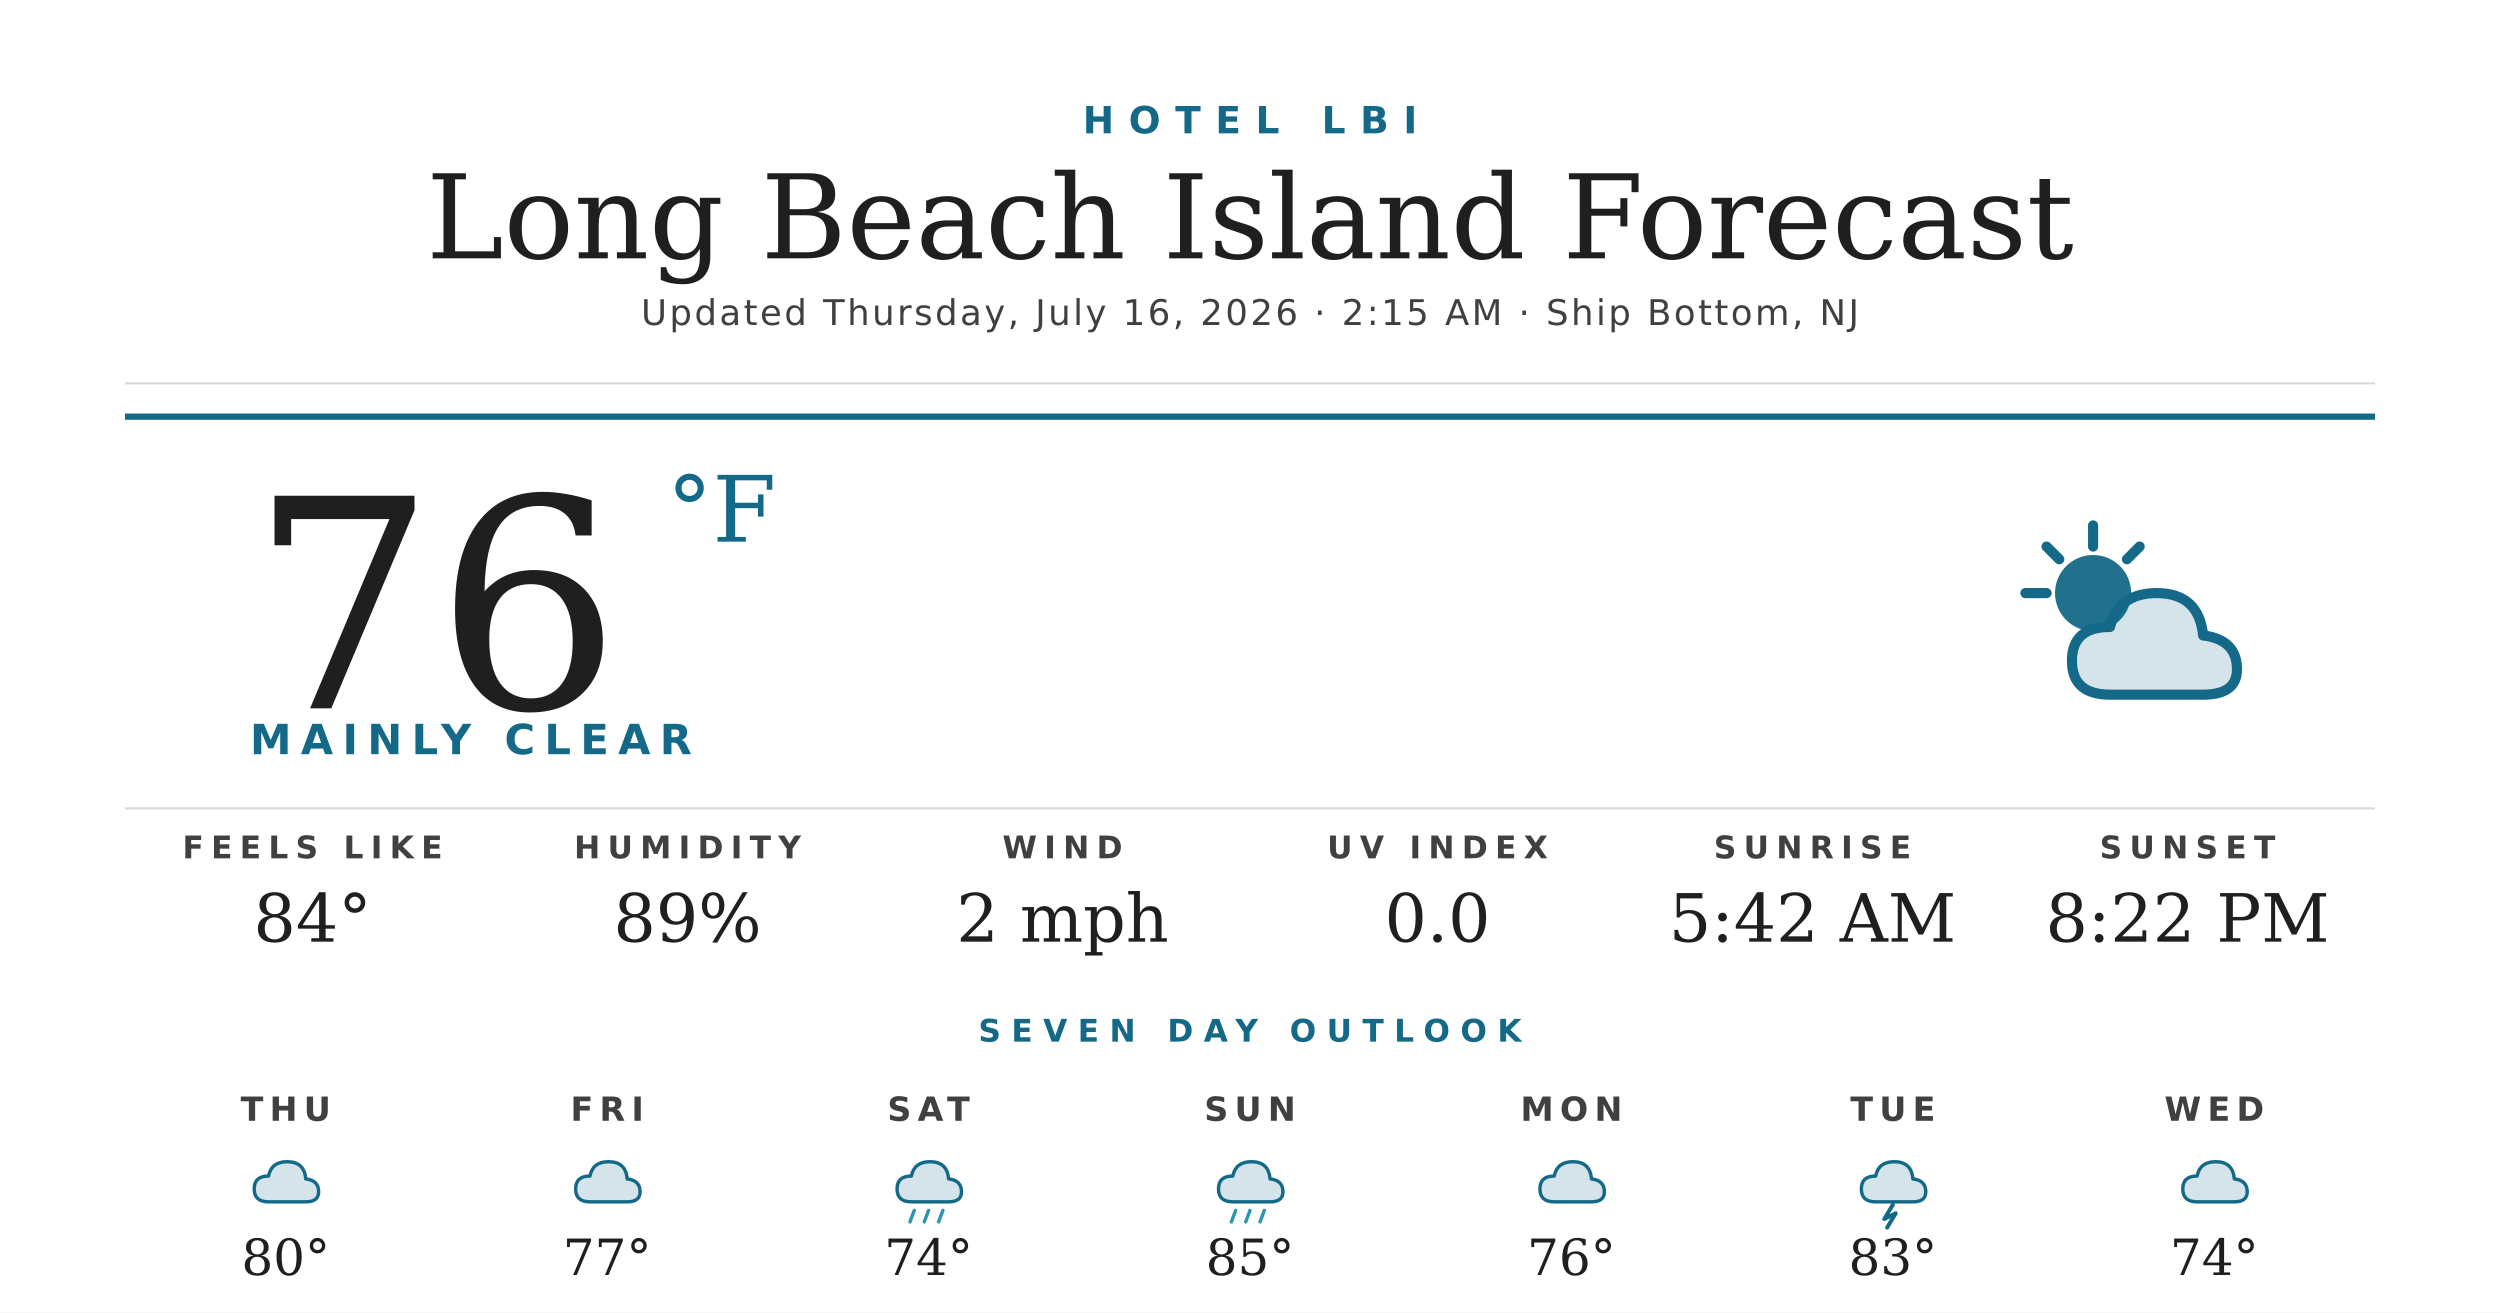
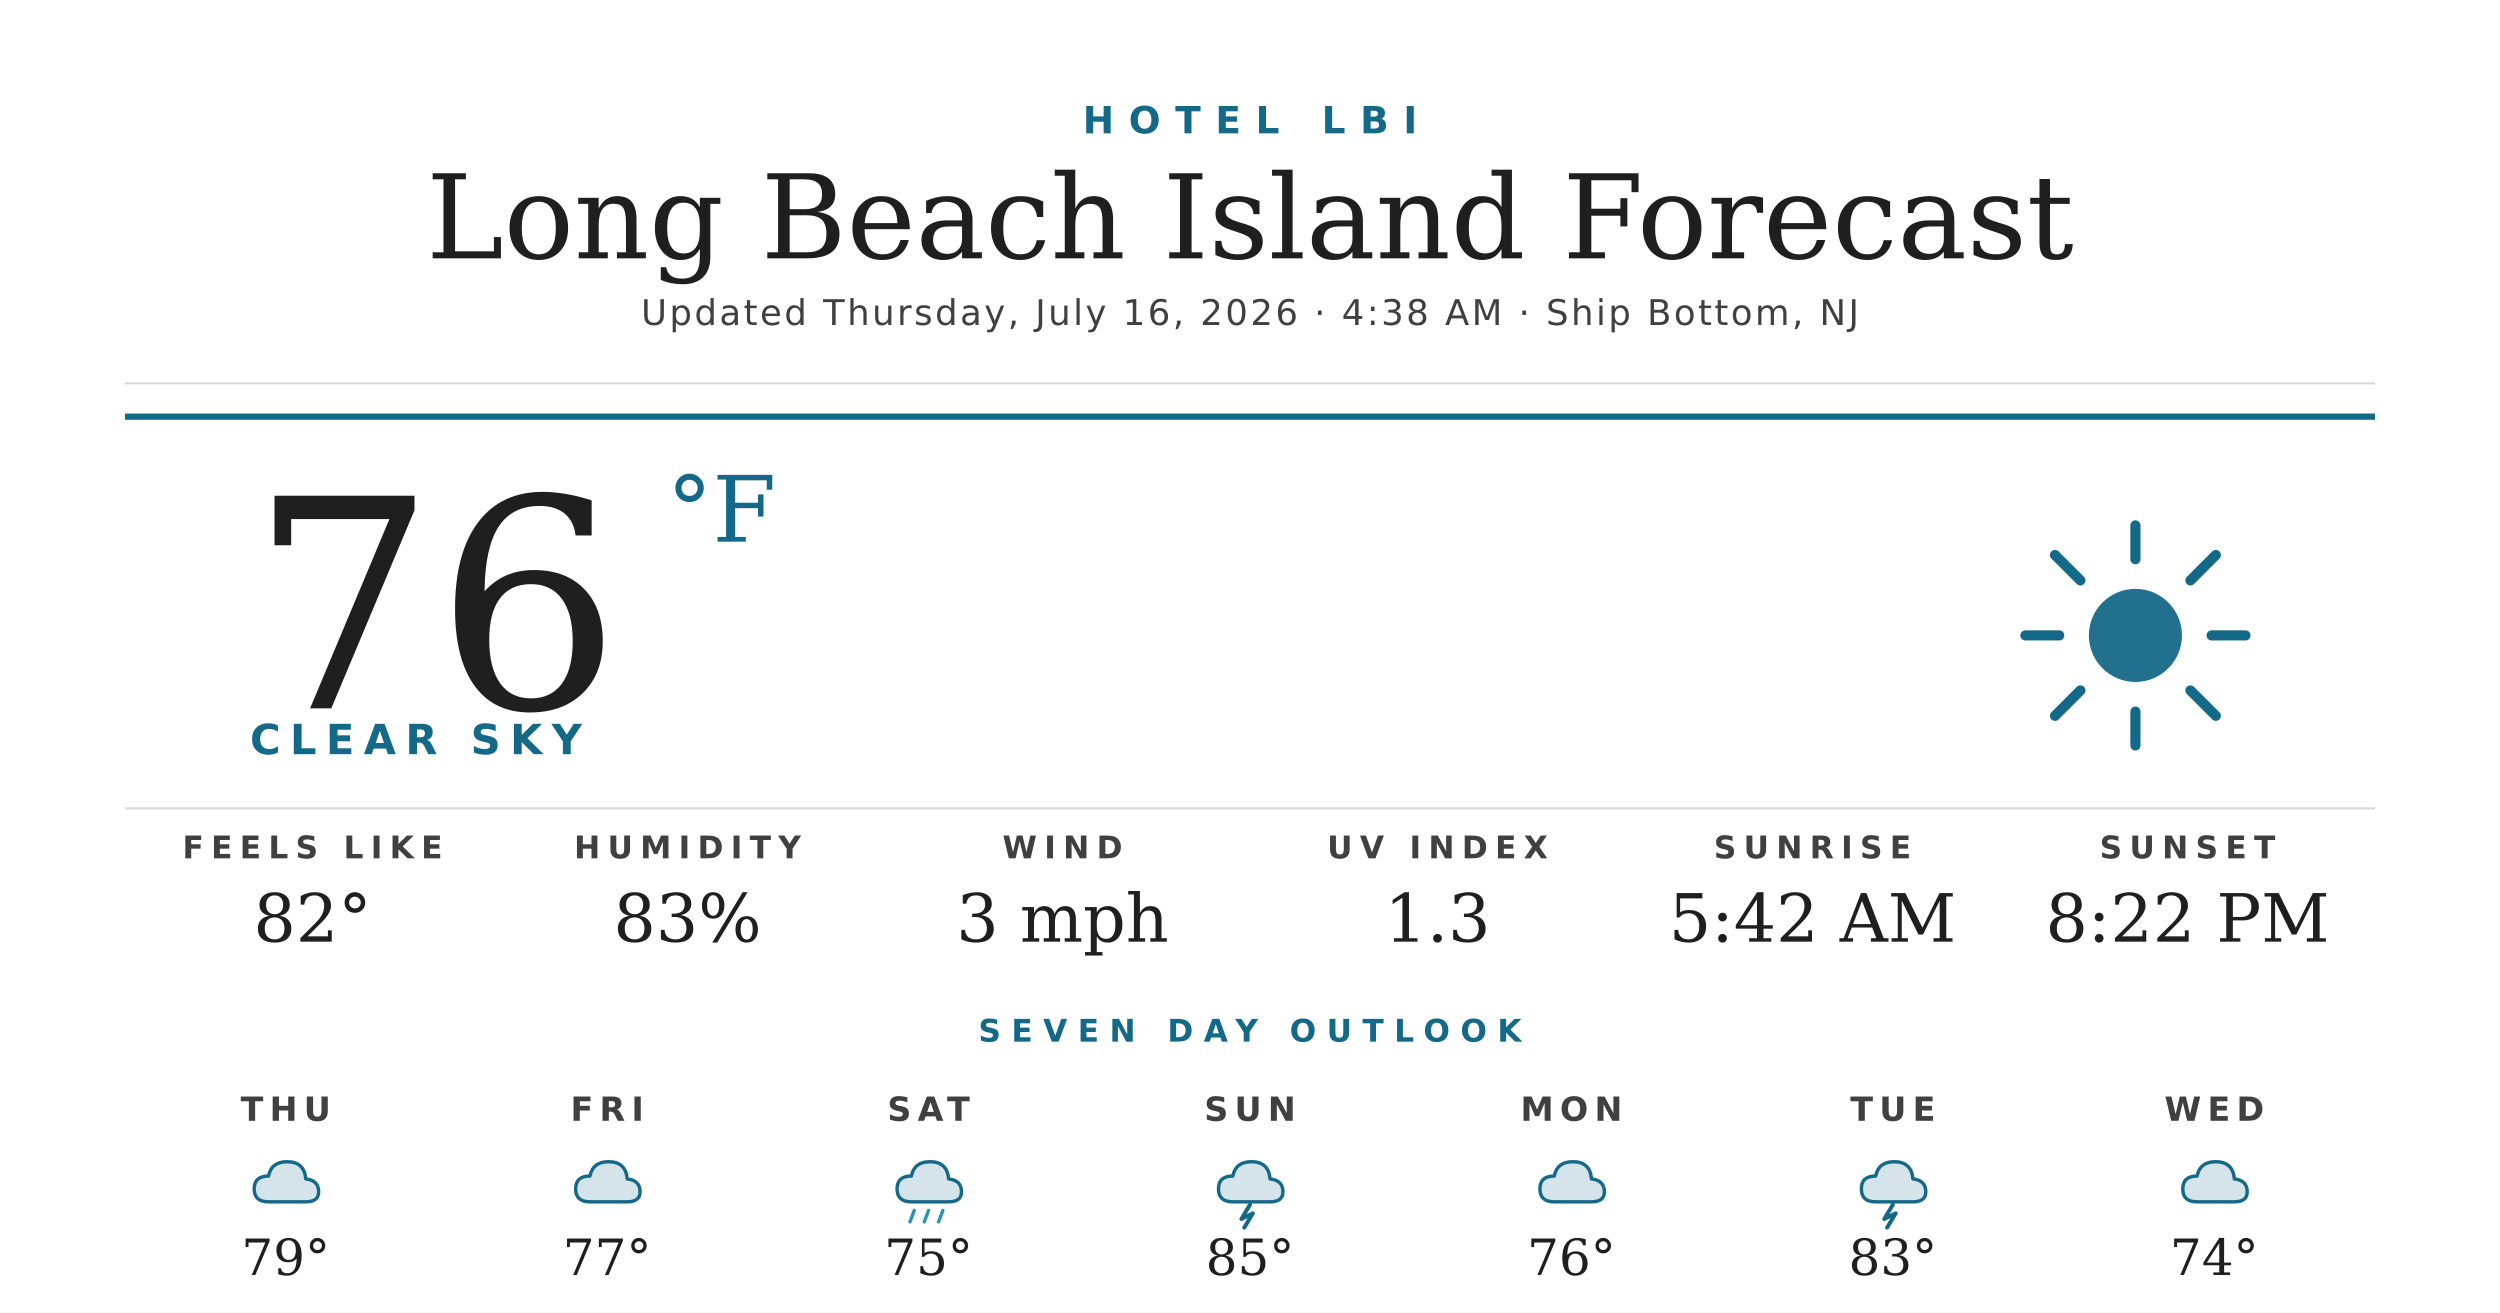
<svg xmlns="http://www.w3.org/2000/svg" width="1200" height="630" viewBox="0 0 1200 630">
  <rect width="1200" height="630" fill="#ffffff" />
  <text x="600" y="64" text-anchor="middle" font-family="'Montserrat Bold', 'Montserrat', 'DejaVu Sans', Helvetica, Arial, sans-serif" font-size="18" font-weight="700" fill="#156988" letter-spacing="7">HOTEL LBI</text>
  <text x="600" y="124" text-anchor="middle" font-family="'Prata', 'DejaVu Serif', Georgia, serif" font-size="56" fill="#1f1f1f">Long Beach Island Forecast</text>
-   <text x="600" y="156" text-anchor="middle" font-family="'Montserrat', 'DejaVu Sans', Helvetica, Arial, sans-serif" font-size="17" font-weight="500" fill="#404040" letter-spacing="1.2">Updated Thursday, July 16, 2026 · 2:15 AM · Ship Bottom, NJ</text>
+   <text x="600" y="156" text-anchor="middle" font-family="'Montserrat', 'DejaVu Sans', Helvetica, Arial, sans-serif" font-size="17" font-weight="500" fill="#404040" letter-spacing="1.2">Updated Thursday, July 16, 2026 · 4:38 AM · Ship Bottom, NJ</text>
  <line x1="60" y1="184" x2="1140" y2="184" stroke="#d8d8d8" stroke-width="1" />
  <line x1="60" y1="200" x2="1140" y2="200" stroke="#156988" stroke-width="3" />
  <text x="120" y="340" font-family="'Prata', 'DejaVu Serif', Georgia, serif" font-size="140" fill="#1f1f1f">76</text>
  <text x="320" y="260" font-family="'Prata', 'DejaVu Serif', Georgia, serif" font-size="44" fill="#156988">°F</text>
-   <text x="120" y="362" font-family="'Montserrat Bold', 'Montserrat', 'DejaVu Sans', Helvetica, Arial, sans-serif" font-size="20" font-weight="700" fill="#156988" letter-spacing="4.5">MAINLY CLEAR</text>
+   <text x="120" y="362" font-family="'Montserrat Bold', 'Montserrat', 'DejaVu Sans', Helvetica, Arial, sans-serif" font-size="20" font-weight="700" fill="#156988" letter-spacing="4.5">CLEAR SKY</text>
  <g transform="translate(960,240) scale(2.03125)">
-     <circle cx="22" cy="22" r="9" fill="#156988" opacity="0.95" />
+     <circle cx="32" cy="32" r="11" fill="#156988" opacity="0.95" />
    <g stroke="#156988" stroke-width="2.4" stroke-linecap="round">
-       <line x1="22" y1="6" x2="22" y2="11" />
-       <line x1="6" y1="22" x2="11" y2="22" />
-       <line x1="11" y1="11" x2="14" y2="14" />
-       <line x1="33" y1="11" x2="30" y2="14" />
+       <line x1="32" y1="6" x2="32" y2="14" />
+       <line x1="32" y1="50" x2="32" y2="58" />
+       <line x1="6" y1="32" x2="14" y2="32" />
+       <line x1="50" y1="32" x2="58" y2="32" />
+       <line x1="13" y1="13" x2="19" y2="19" />
+       <line x1="45" y1="45" x2="51" y2="51" />
+       <line x1="13" y1="51" x2="19" y2="45" />
+       <line x1="45" y1="19" x2="51" y2="13" />
    </g>
-     <path d="M26 46 Q17 46 17 38 Q17 30 26 30 Q28 22 37 22 Q47 22 48 32 Q56 33 56 40 Q56 46 48 46 Z" fill="#156988" opacity="0.18" />
-     <path d="M26 46 Q17 46 17 38 Q17 30 26 30 Q28 22 37 22 Q47 22 48 32 Q56 33 56 40 Q56 46 48 46 Z" fill="none" stroke="#156988" stroke-width="2.4" stroke-linejoin="round" />
  </g>
  <line x1="60" y1="388" x2="1140" y2="388" stroke="#d8d8d8" stroke-width="1" />
  <text x="150" y="412" text-anchor="middle" font-family="'Montserrat Bold', 'Montserrat', 'DejaVu Sans', Helvetica, Arial, sans-serif" font-size="15" font-weight="700" fill="#404040" letter-spacing="3.5">FEELS LIKE</text>
-   <text x="150" y="452" text-anchor="middle" font-family="'Prata', 'DejaVu Serif', Georgia, serif" font-size="32" fill="#1f1f1f">84°</text>
+   <text x="150" y="452" text-anchor="middle" font-family="'Prata', 'DejaVu Serif', Georgia, serif" font-size="32" fill="#1f1f1f">82°</text>
  <text x="330" y="412" text-anchor="middle" font-family="'Montserrat Bold', 'Montserrat', 'DejaVu Sans', Helvetica, Arial, sans-serif" font-size="15" font-weight="700" fill="#404040" letter-spacing="3.5">HUMIDITY</text>
-   <text x="330" y="452" text-anchor="middle" font-family="'Prata', 'DejaVu Serif', Georgia, serif" font-size="32" fill="#1f1f1f">89%</text>
+   <text x="330" y="452" text-anchor="middle" font-family="'Prata', 'DejaVu Serif', Georgia, serif" font-size="32" fill="#1f1f1f">83%</text>
  <text x="510" y="412" text-anchor="middle" font-family="'Montserrat Bold', 'Montserrat', 'DejaVu Sans', Helvetica, Arial, sans-serif" font-size="15" font-weight="700" fill="#404040" letter-spacing="3.5">WIND</text>
-   <text x="510" y="452" text-anchor="middle" font-family="'Prata', 'DejaVu Serif', Georgia, serif" font-size="32" fill="#1f1f1f">2 mph</text>
+   <text x="510" y="452" text-anchor="middle" font-family="'Prata', 'DejaVu Serif', Georgia, serif" font-size="32" fill="#1f1f1f">3 mph</text>
  <text x="690" y="412" text-anchor="middle" font-family="'Montserrat Bold', 'Montserrat', 'DejaVu Sans', Helvetica, Arial, sans-serif" font-size="15" font-weight="700" fill="#404040" letter-spacing="3.5">UV INDEX</text>
-   <text x="690" y="452" text-anchor="middle" font-family="'Prata', 'DejaVu Serif', Georgia, serif" font-size="32" fill="#1f1f1f">0.0</text>
+   <text x="690" y="452" text-anchor="middle" font-family="'Prata', 'DejaVu Serif', Georgia, serif" font-size="32" fill="#1f1f1f">1.3</text>
  <text x="870" y="412" text-anchor="middle" font-family="'Montserrat Bold', 'Montserrat', 'DejaVu Sans', Helvetica, Arial, sans-serif" font-size="15" font-weight="700" fill="#404040" letter-spacing="3.5">SUNRISE</text>
  <text x="870" y="452" text-anchor="middle" font-family="'Prata', 'DejaVu Serif', Georgia, serif" font-size="32" fill="#1f1f1f">5:42 AM</text>
  <text x="1050" y="412" text-anchor="middle" font-family="'Montserrat Bold', 'Montserrat', 'DejaVu Sans', Helvetica, Arial, sans-serif" font-size="15" font-weight="700" fill="#404040" letter-spacing="3.5">SUNSET</text>
  <text x="1050" y="452" text-anchor="middle" font-family="'Prata', 'DejaVu Serif', Georgia, serif" font-size="32" fill="#1f1f1f">8:22 PM</text>
  <text x="600" y="500" text-anchor="middle" font-family="'Montserrat Bold', 'Montserrat', 'DejaVu Sans', Helvetica, Arial, sans-serif" font-size="15" font-weight="700" fill="#156988" letter-spacing="5">SEVEN DAY OUTLOOK</text>
  <text x="137.143" y="538" text-anchor="middle" font-family="'Montserrat Bold', 'Montserrat', 'DejaVu Sans', Helvetica, Arial, sans-serif" font-size="16" font-weight="700" fill="#404040" letter-spacing="3">THU</text>
  <g transform="translate(115.1429,548) scale(0.6875)">
    <path d="M20 42 Q10 42 10 33 Q10 24 20 24 Q22 14 33 14 Q45 14 46 26 Q55 27 55 35 Q55 42 46 42 Z" fill="#156988" opacity="0.18" />
    <path d="M20 42 Q10 42 10 33 Q10 24 20 24 Q22 14 33 14 Q45 14 46 26 Q55 27 55 35 Q55 42 46 42 Z" fill="none" stroke="#156988" stroke-width="2.4" stroke-linejoin="round" />
  </g>
-   <text x="137.143" y="612" text-anchor="middle" font-family="'Prata', 'DejaVu Serif', Georgia, serif" font-size="24" fill="#1f1f1f">80°</text>
+   <text x="137.143" y="612" text-anchor="middle" font-family="'Prata', 'DejaVu Serif', Georgia, serif" font-size="24" fill="#1f1f1f">79°</text>
  <text x="291.429" y="538" text-anchor="middle" font-family="'Montserrat Bold', 'Montserrat', 'DejaVu Sans', Helvetica, Arial, sans-serif" font-size="16" font-weight="700" fill="#404040" letter-spacing="3">FRI</text>
  <g transform="translate(269.4286,548) scale(0.6875)">
    <path d="M20 42 Q10 42 10 33 Q10 24 20 24 Q22 14 33 14 Q45 14 46 26 Q55 27 55 35 Q55 42 46 42 Z" fill="#156988" opacity="0.18" />
    <path d="M20 42 Q10 42 10 33 Q10 24 20 24 Q22 14 33 14 Q45 14 46 26 Q55 27 55 35 Q55 42 46 42 Z" fill="none" stroke="#156988" stroke-width="2.4" stroke-linejoin="round" />
  </g>
  <text x="291.429" y="612" text-anchor="middle" font-family="'Prata', 'DejaVu Serif', Georgia, serif" font-size="24" fill="#1f1f1f">77°</text>
  <text x="445.714" y="538" text-anchor="middle" font-family="'Montserrat Bold', 'Montserrat', 'DejaVu Sans', Helvetica, Arial, sans-serif" font-size="16" font-weight="700" fill="#404040" letter-spacing="3">SAT</text>
  <g transform="translate(423.7143,548) scale(0.6875)">
    <path d="M20 42 Q10 42 10 33 Q10 24 20 24 Q22 14 33 14 Q45 14 46 26 Q55 27 55 35 Q55 42 46 42 Z" fill="#156988" opacity="0.18" />
    <path d="M20 42 Q10 42 10 33 Q10 24 20 24 Q22 14 33 14 Q45 14 46 26 Q55 27 55 35 Q55 42 46 42 Z" fill="none" stroke="#156988" stroke-width="2.4" stroke-linejoin="round" />
    <g stroke="#2C95B3" stroke-width="2.4" stroke-linecap="round">
      <line x1="22" y1="48" x2="19" y2="56" />
      <line x1="32" y1="48" x2="29" y2="56" />
      <line x1="42" y1="48" x2="39" y2="56" />
    </g>
  </g>
-   <text x="445.714" y="612" text-anchor="middle" font-family="'Prata', 'DejaVu Serif', Georgia, serif" font-size="24" fill="#1f1f1f">74°</text>
+   <text x="445.714" y="612" text-anchor="middle" font-family="'Prata', 'DejaVu Serif', Georgia, serif" font-size="24" fill="#1f1f1f">75°</text>
  <text x="600" y="538" text-anchor="middle" font-family="'Montserrat Bold', 'Montserrat', 'DejaVu Sans', Helvetica, Arial, sans-serif" font-size="16" font-weight="700" fill="#404040" letter-spacing="3">SUN</text>
  <g transform="translate(578,548) scale(0.6875)">
    <path d="M20 42 Q10 42 10 33 Q10 24 20 24 Q22 14 33 14 Q45 14 46 26 Q55 27 55 35 Q55 42 46 42 Z" fill="#156988" opacity="0.18" />
    <path d="M20 42 Q10 42 10 33 Q10 24 20 24 Q22 14 33 14 Q45 14 46 26 Q55 27 55 35 Q55 42 46 42 Z" fill="none" stroke="#156988" stroke-width="2.4" stroke-linejoin="round" />
-     <g stroke="#2C95B3" stroke-width="2.4" stroke-linecap="round">
-       <line x1="22" y1="48" x2="19" y2="56" />
-       <line x1="32" y1="48" x2="29" y2="56" />
-       <line x1="42" y1="48" x2="39" y2="56" />
-     </g>
+     <path d="M32 44 L26 54 L34 50 L28 60" stroke="#156988" stroke-width="2.8" fill="none" stroke-linecap="round" stroke-linejoin="round" />
  </g>
  <text x="600" y="612" text-anchor="middle" font-family="'Prata', 'DejaVu Serif', Georgia, serif" font-size="24" fill="#1f1f1f">85°</text>
  <text x="754.286" y="538" text-anchor="middle" font-family="'Montserrat Bold', 'Montserrat', 'DejaVu Sans', Helvetica, Arial, sans-serif" font-size="16" font-weight="700" fill="#404040" letter-spacing="3">MON</text>
  <g transform="translate(732.2857,548) scale(0.6875)">
    <path d="M20 42 Q10 42 10 33 Q10 24 20 24 Q22 14 33 14 Q45 14 46 26 Q55 27 55 35 Q55 42 46 42 Z" fill="#156988" opacity="0.18" />
    <path d="M20 42 Q10 42 10 33 Q10 24 20 24 Q22 14 33 14 Q45 14 46 26 Q55 27 55 35 Q55 42 46 42 Z" fill="none" stroke="#156988" stroke-width="2.4" stroke-linejoin="round" />
  </g>
  <text x="754.286" y="612" text-anchor="middle" font-family="'Prata', 'DejaVu Serif', Georgia, serif" font-size="24" fill="#1f1f1f">76°</text>
  <text x="908.571" y="538" text-anchor="middle" font-family="'Montserrat Bold', 'Montserrat', 'DejaVu Sans', Helvetica, Arial, sans-serif" font-size="16" font-weight="700" fill="#404040" letter-spacing="3">TUE</text>
  <g transform="translate(886.5714,548) scale(0.6875)">
    <path d="M20 42 Q10 42 10 33 Q10 24 20 24 Q22 14 33 14 Q45 14 46 26 Q55 27 55 35 Q55 42 46 42 Z" fill="#156988" opacity="0.18" />
    <path d="M20 42 Q10 42 10 33 Q10 24 20 24 Q22 14 33 14 Q45 14 46 26 Q55 27 55 35 Q55 42 46 42 Z" fill="none" stroke="#156988" stroke-width="2.4" stroke-linejoin="round" />
    <path d="M32 44 L26 54 L34 50 L28 60" stroke="#156988" stroke-width="2.8" fill="none" stroke-linecap="round" stroke-linejoin="round" />
  </g>
  <text x="908.571" y="612" text-anchor="middle" font-family="'Prata', 'DejaVu Serif', Georgia, serif" font-size="24" fill="#1f1f1f">83°</text>
  <text x="1062.857" y="538" text-anchor="middle" font-family="'Montserrat Bold', 'Montserrat', 'DejaVu Sans', Helvetica, Arial, sans-serif" font-size="16" font-weight="700" fill="#404040" letter-spacing="3">WED</text>
  <g transform="translate(1040.857,548) scale(0.6875)">
    <path d="M20 42 Q10 42 10 33 Q10 24 20 24 Q22 14 33 14 Q45 14 46 26 Q55 27 55 35 Q55 42 46 42 Z" fill="#156988" opacity="0.18" />
    <path d="M20 42 Q10 42 10 33 Q10 24 20 24 Q22 14 33 14 Q45 14 46 26 Q55 27 55 35 Q55 42 46 42 Z" fill="none" stroke="#156988" stroke-width="2.4" stroke-linejoin="round" />
  </g>
  <text x="1062.857" y="612" text-anchor="middle" font-family="'Prata', 'DejaVu Serif', Georgia, serif" font-size="24" fill="#1f1f1f">74°</text>
</svg>
